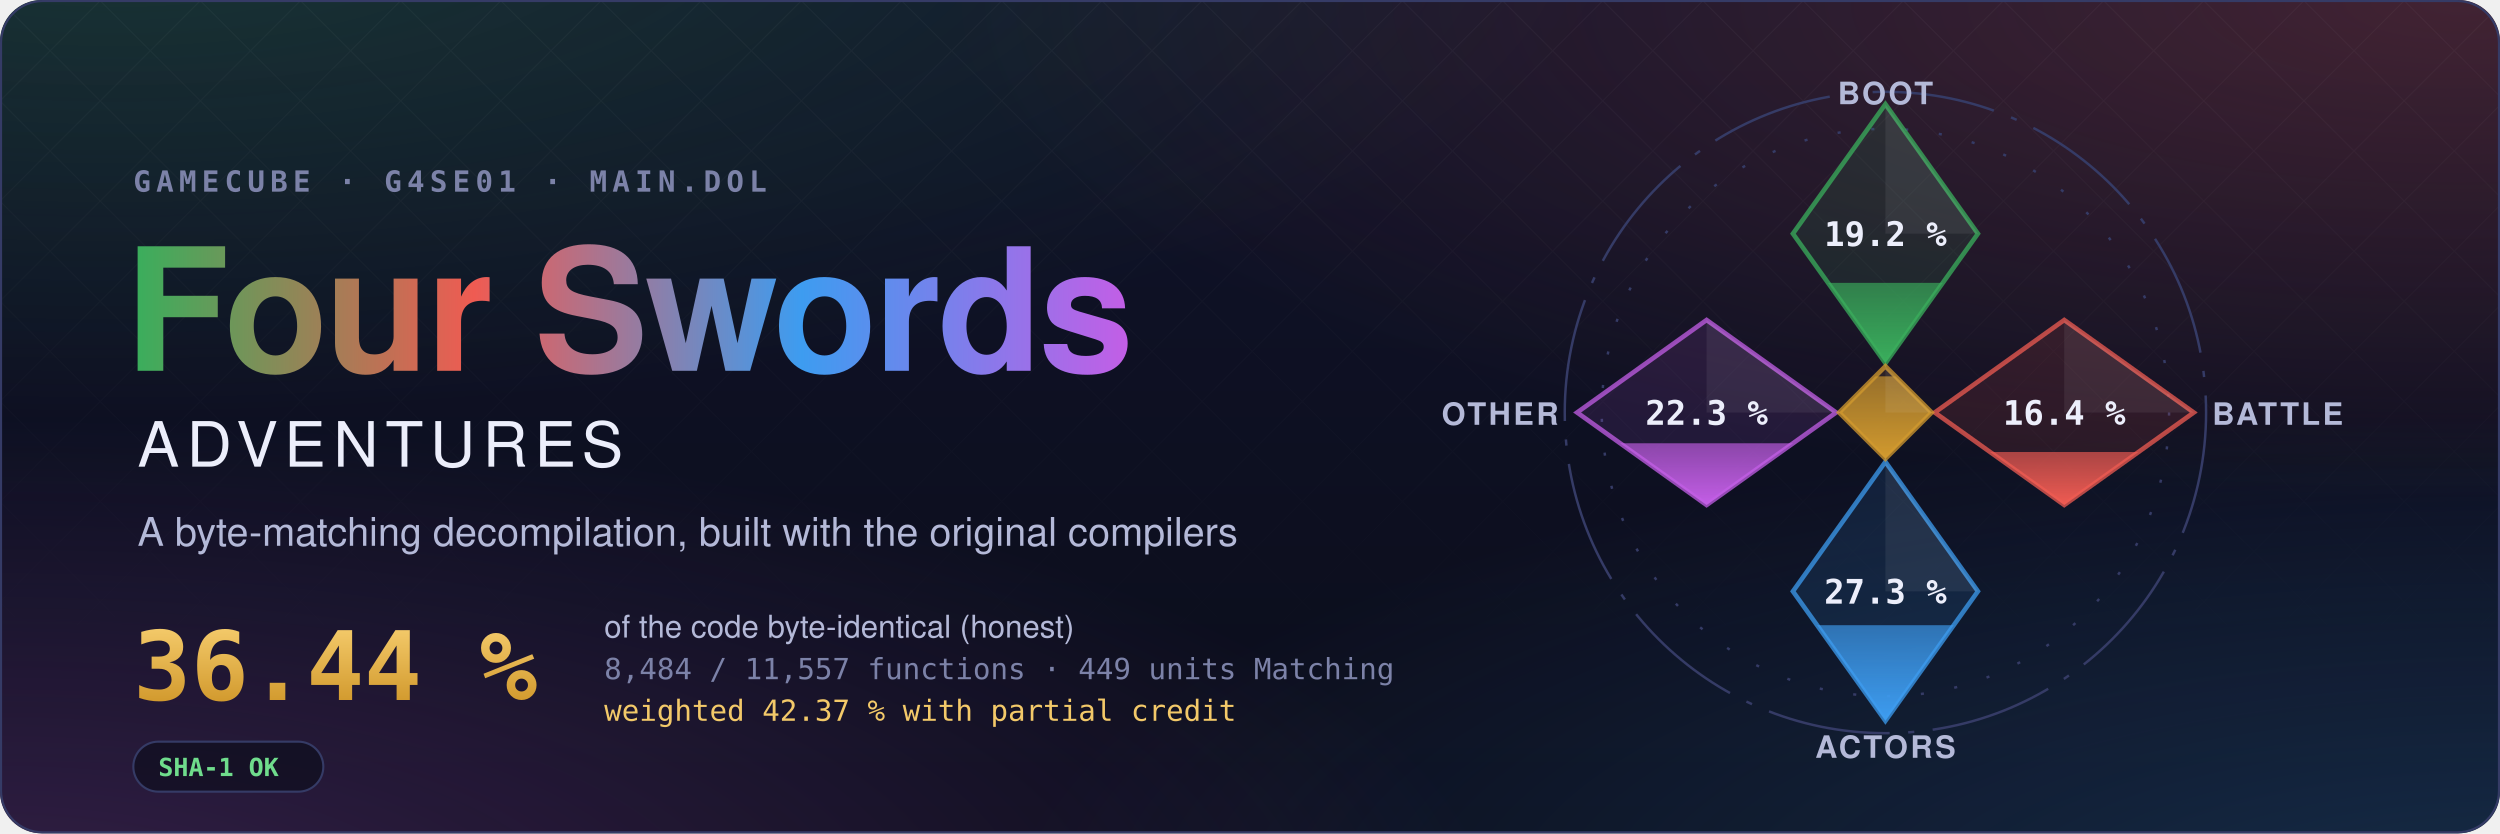
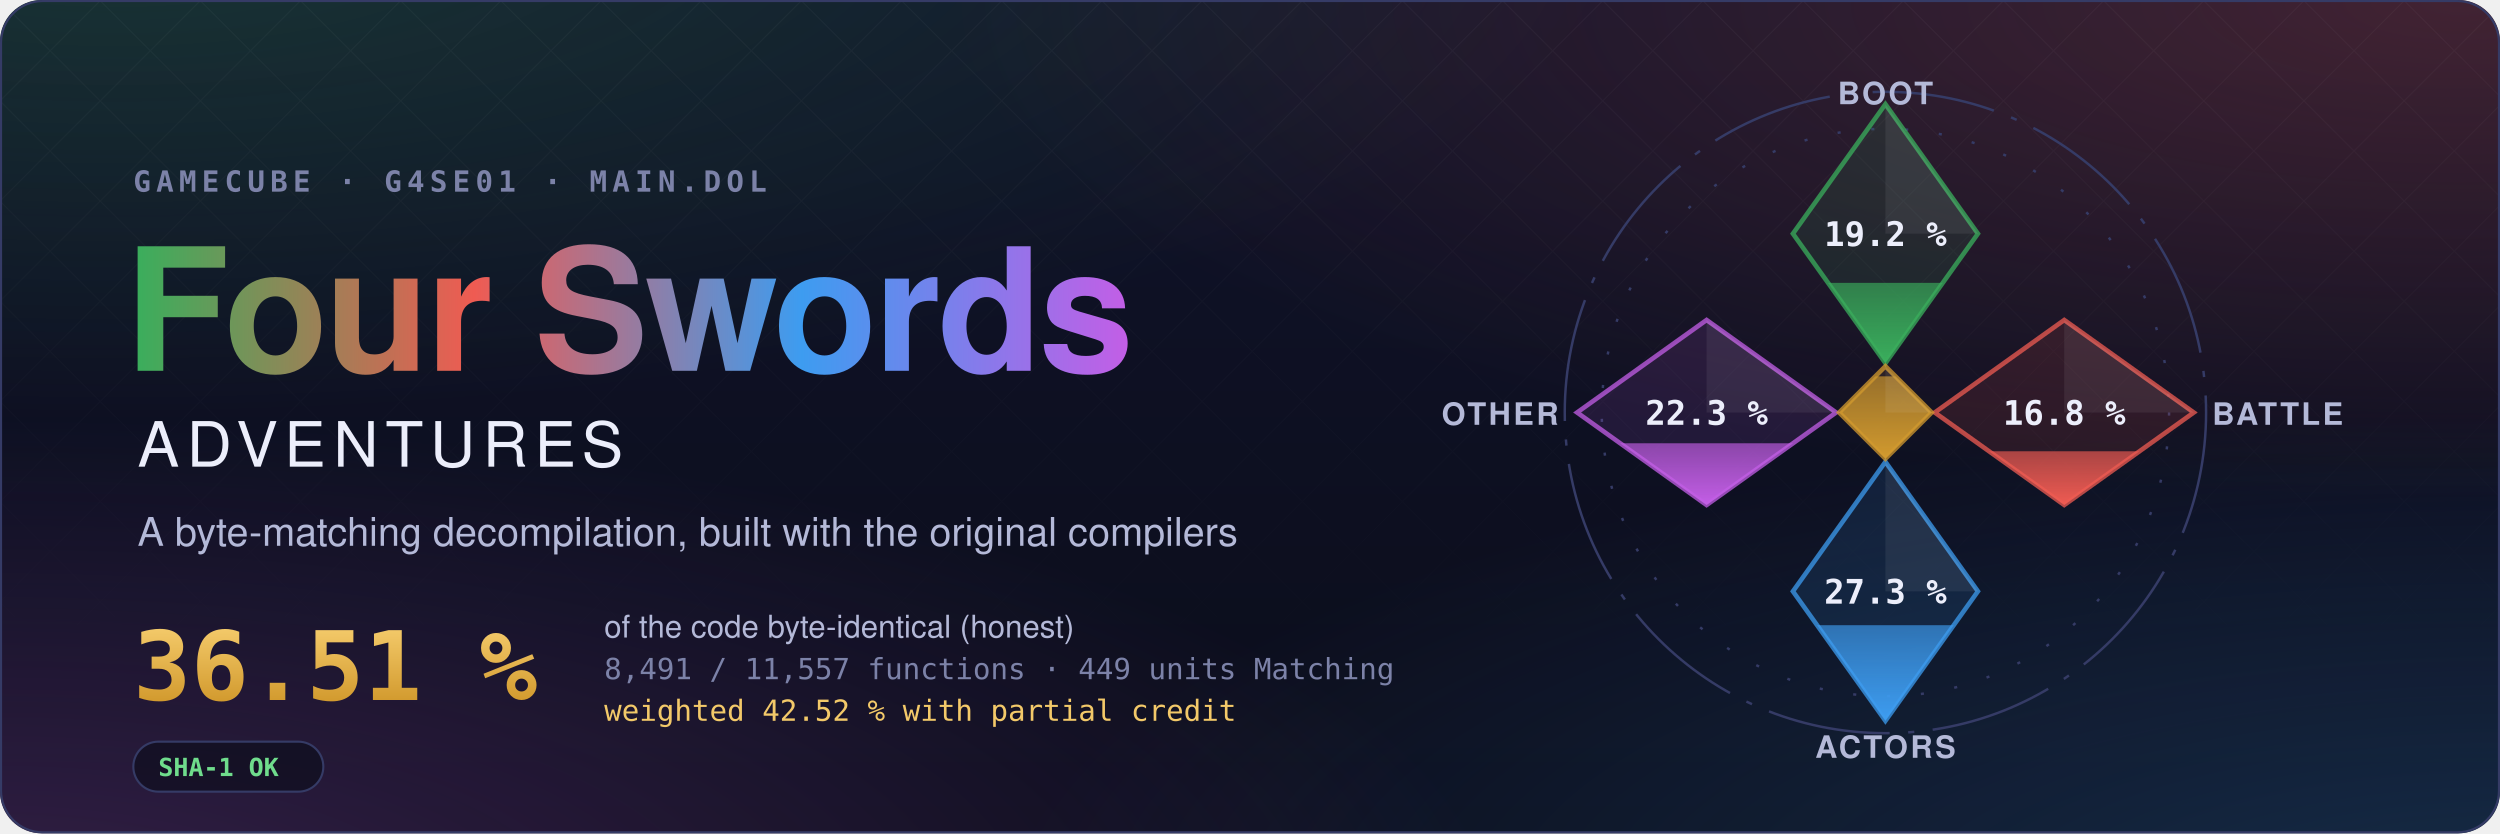
- <svg xmlns="http://www.w3.org/2000/svg" width="1200" height="400" viewBox="0 0 1200 400" role="img" aria-label="Four Swords Adventures decompilation: 36.44 % of the code matched, 8,484 of 11,557 functions">
+ <svg xmlns="http://www.w3.org/2000/svg" width="1200" height="400" viewBox="0 0 1200 400" role="img" aria-label="Four Swords Adventures decompilation: 36.51 % of the code matched, 8,491 of 11,557 functions">
  <style>text { font-family: -apple-system, BlinkMacSystemFont, 'Segoe UI', Helvetica, Arial, sans-serif; } .mono { font-family: ui-monospace, SFMono-Regular, 'SF Mono', Menlo, Consolas, monospace; } .spin { transform-box: fill-box; transform-origin: center; animation: spin 90s linear infinite; } @keyframes spin { to { transform: rotate(360deg); } } .rise { transform-box: fill-box; transform-origin: 50% 100%; animation: rise 1.6s cubic-bezier(.2,.8,.2,1) both; } @keyframes rise { from { transform: scaleY(0); } } @media (prefers-reduced-motion: reduce) { * { animation: none !important; } }</style>
  <defs>
    <radialGradient id="glow0" cx="0.05" cy="-0.1" r="0.6">
      <stop offset="0" stop-color="#3aae5c" stop-opacity="0.22" />
      <stop offset="1" stop-color="#3aae5c" stop-opacity="0" />
    </radialGradient>
    <radialGradient id="glow1" cx="0.98" cy="0.0" r="0.6">
      <stop offset="0" stop-color="#ef5b52" stop-opacity="0.22" />
      <stop offset="1" stop-color="#ef5b52" stop-opacity="0" />
    </radialGradient>
    <radialGradient id="glow2" cx="1.0" cy="1.1" r="0.6">
      <stop offset="0" stop-color="#3d9cf0" stop-opacity="0.22" />
      <stop offset="1" stop-color="#3d9cf0" stop-opacity="0" />
    </radialGradient>
    <radialGradient id="glow3" cx="0.0" cy="1.1" r="0.6">
      <stop offset="0" stop-color="#c35ee6" stop-opacity="0.22" />
      <stop offset="1" stop-color="#c35ee6" stop-opacity="0" />
    </radialGradient>
    <linearGradient id="sky" x1="0" y1="0" x2="0" y2="1">
      <stop offset="0" stop-color="#10132a" />
      <stop offset="1" stop-color="#0b0d1a" />
    </linearGradient>
    <linearGradient id="four" x1="0" y1="0" x2="1" y2="0">
      <stop offset="0" stop-color="#3aae5c" />
      <stop offset="0.34" stop-color="#ef5b52" />
      <stop offset="0.67" stop-color="#3d9cf0" />
      <stop offset="1" stop-color="#c35ee6" />
    </linearGradient>
    <linearGradient id="goldtext" x1="0" y1="0" x2="0" y2="1">
      <stop offset="0" stop-color="#f3c969" />
      <stop offset="1" stop-color="#d29a2e" />
    </linearGradient>
    <pattern id="lattice" width="34" height="34" patternUnits="userSpaceOnUse" patternTransform="rotate(45)">
      <path d="M0 0H34M0 0V34" stroke="#fff" stroke-opacity="0.035" />
    </pattern>
    <linearGradient id="fade" x1="0" y1="0" x2="0" y2="1">
      <stop offset="0" stop-color="#fff" />
      <stop offset="0.8" stop-color="#fff" stop-opacity="0" />
    </linearGradient>
    <mask id="fadeMask">
      <rect width="1200" height="400" fill="url(#fade)" />
    </mask>
    <clipPath id="card">
      <rect width="1200" height="400" rx="20" />
    </clipPath>
  </defs>
  <g clip-path="url(#card)">
    <rect width="1200" height="400" fill="url(#sky)" />
    <rect width="1200" height="400" fill="url(#glow0)" />
    <rect width="1200" height="400" fill="url(#glow1)" />
    <rect width="1200" height="400" fill="url(#glow2)" />
    <rect width="1200" height="400" fill="url(#glow3)" />
    <rect width="1200" height="400" fill="url(#lattice)" mask="url(#fadeMask)" />
  </g>
  <rect x="0.5" y="0.5" width="1199" height="399" rx="20" fill="none" stroke="#353b66" />
  <text x="64" y="92" class="mono" font-size="14" font-weight="600" letter-spacing="0.18em" fill="#7c82a8">GAMECUBE · G4SE01 · MAIN.DOL</text>
  <text x="60" y="178" font-size="82" font-weight="700" letter-spacing="-1.5" fill="url(#four)">Four Swords</text>
  <text x="66" y="224" font-size="30" font-weight="500" letter-spacing="0.12em" fill="#eceefb">ADVENTURES</text>
  <text x="66" y="262" font-size="19" fill="#b4b9d8">A byte-matching decompilation, built with the original compilers</text>
-   <text x="64" y="336" class="mono" font-size="46" font-weight="700" fill="url(#goldtext)">36.44 %</text>
+   <text x="64" y="336" class="mono" font-size="46" font-weight="700" fill="url(#goldtext)">36.51 %</text>
  <text x="290" y="306" font-size="15" fill="#b4b9d8">of the code byte-identical (honest)</text>
-   <text x="290" y="326" class="mono" font-size="14" fill="#7c82a8">8,484 / 11,557 functions · 449 units Matching</text>
-   <text x="290" y="346" class="mono" font-size="14" fill="#f3c969">weighted 42.37 % with partial credit</text>
+   <text x="290" y="326" class="mono" font-size="14" fill="#7c82a8">8,491 / 11,557 functions · 449 units Matching</text>
+   <text x="290" y="346" class="mono" font-size="14" fill="#f3c969">weighted 42.52 % with partial credit</text>
  <g transform="translate(64 356)">
    <rect width="91.2" height="24" rx="12" fill="#0b0d1a" fill-opacity="0.6" stroke="#353b66" />
    <text x="12" y="16.5" class="mono" font-size="12" font-weight="600" fill="#6fdc8c">SHA-1 OK</text>
  </g>
  <defs>
    <clipPath id="ec-boot">
      <path d="M0 -100L30 -58L0 -16L-30 -58Z" />
    </clipPath>
    <linearGradient id="eg-boot" x1="0" y1="1" x2="0" y2="0">
      <stop offset="0" stop-color="#3aae5c" />
      <stop offset="1" stop-color="#3aae5c" stop-opacity="0.65" />
    </linearGradient>
    <clipPath id="ec-battle">
      <path d="M58 -30L100 0L58 30L16 0Z" />
    </clipPath>
    <linearGradient id="eg-battle" x1="0" y1="1" x2="0" y2="0">
      <stop offset="0" stop-color="#ef5b52" />
      <stop offset="1" stop-color="#ef5b52" stop-opacity="0.65" />
    </linearGradient>
    <clipPath id="ec-actors">
      <path d="M0 16L30 58L0 100L-30 58Z" />
    </clipPath>
    <linearGradient id="eg-actors" x1="0" y1="1" x2="0" y2="0">
      <stop offset="0" stop-color="#3d9cf0" />
      <stop offset="1" stop-color="#3d9cf0" stop-opacity="0.65" />
    </linearGradient>
    <clipPath id="ec-other">
      <path d="M-58 -30L-16 0L-58 30L-100 0Z" />
    </clipPath>
    <linearGradient id="eg-other" x1="0" y1="1" x2="0" y2="0">
      <stop offset="0" stop-color="#c35ee6" />
      <stop offset="1" stop-color="#c35ee6" stop-opacity="0.65" />
    </linearGradient>
    <clipPath id="ec-libs">
      <path d="M0 -15L15 0L0 15L-15 0Z" />
    </clipPath>
    <linearGradient id="eg-libs" x1="0" y1="1" x2="0" y2="0">
      <stop offset="0" stop-color="#d29a2e" />
      <stop offset="1" stop-color="#d29a2e" stop-opacity="0.65" />
    </linearGradient>
  </defs>
  <g transform="translate(905 198) scale(1.48)">
    <circle class="spin" r="104" fill="none" stroke="#353b66" stroke-width="0.8" stroke-dasharray="40 6 2 6" />
    <circle r="92" fill="none" stroke="#353b66" stroke-width="0.8" stroke-dasharray="1 10" />
    <path d="M0 -100L30 -58L0 -16L-30 -58Z" fill="#3aae5c" fill-opacity="0.12" stroke="#3aae5c" stroke-opacity="0.75" stroke-width="1.5" />
    <g clip-path="url(#ec-boot)">
      <rect class="rise" style="animation-delay:0.20s" x="-30" y="-42.04" width="60" height="26.04" fill="url(#eg-boot)" />
    </g>
    <path d="M0 -100L30 -58L0 -58Z" fill="#fff" fill-opacity="0.07" />
    <text x="0" y="-54" text-anchor="middle" font-size="11" font-weight="700" fill="#eceefb" class="mono">19.2 %</text>
    <text x="0" y="-100" text-anchor="middle" font-size="10" font-weight="600" letter-spacing="0.08em" fill="#b4b9d8">BOOT</text>
    <path d="M58 -30L100 0L58 30L16 0Z" fill="#ef5b52" fill-opacity="0.12" stroke="#ef5b52" stroke-opacity="0.75" stroke-width="1.5" />
    <g clip-path="url(#ec-battle)">
-       <rect class="rise" style="animation-delay:0.35s" x="16" y="12.82" width="84" height="17.18" fill="url(#eg-battle)" />
+       <rect class="rise" style="animation-delay:0.35s" x="16" y="12.58" width="84" height="17.42" fill="url(#eg-battle)" />
    </g>
    <path d="M58 -30L100 0L58 0Z" fill="#fff" fill-opacity="0.07" />
-     <text x="58" y="4" text-anchor="middle" font-size="11" font-weight="700" fill="#eceefb" class="mono">16.4 %</text>
+     <text x="58" y="4" text-anchor="middle" font-size="11" font-weight="700" fill="#eceefb" class="mono">16.8 %</text>
    <text x="106" y="4" text-anchor="start" font-size="10" font-weight="600" letter-spacing="0.08em" fill="#b4b9d8">BATTLE</text>
    <path d="M0 16L30 58L0 100L-30 58Z" fill="#3d9cf0" fill-opacity="0.12" stroke="#3d9cf0" stroke-opacity="0.75" stroke-width="1.5" />
    <g clip-path="url(#ec-actors)">
      <rect class="rise" style="animation-delay:0.50s" x="-30" y="68.99" width="60" height="31.01" fill="url(#eg-actors)" />
    </g>
    <path d="M0 16L30 58L0 58Z" fill="#fff" fill-opacity="0.07" />
    <text x="0" y="62" text-anchor="middle" font-size="11" font-weight="700" fill="#eceefb" class="mono">27.3 %</text>
    <text x="0" y="112" text-anchor="middle" font-size="10" font-weight="600" letter-spacing="0.08em" fill="#b4b9d8">ACTORS</text>
    <path d="M-58 -30L-16 0L-58 30L-100 0Z" fill="#c35ee6" fill-opacity="0.12" stroke="#c35ee6" stroke-opacity="0.75" stroke-width="1.5" />
    <g clip-path="url(#ec-other)">
      <rect class="rise" style="animation-delay:0.65s" x="-100" y="9.97" width="84" height="20.03" fill="url(#eg-other)" />
    </g>
    <path d="M-58 -30L-16 0L-58 0Z" fill="#fff" fill-opacity="0.07" />
    <text x="-58" y="4" text-anchor="middle" font-size="11" font-weight="700" fill="#eceefb" class="mono">22.3 %</text>
    <text x="-106" y="4" text-anchor="end" font-size="10" font-weight="600" letter-spacing="0.08em" fill="#b4b9d8">OTHER</text>
    <path d="M0 -15L15 0L0 15L-15 0Z" fill="#d29a2e" fill-opacity="0.12" stroke="#d29a2e" stroke-opacity="0.75" stroke-width="1.5" />
    <g clip-path="url(#ec-libs)">
      <rect class="rise" style="animation-delay:0.80s" x="-15" y="-11.74" width="30" height="26.74" fill="url(#eg-libs)" />
    </g>
    <path d="M0 -15L15 0L0 0Z" fill="#fff" fill-opacity="0.07" />
  </g>
</svg>
